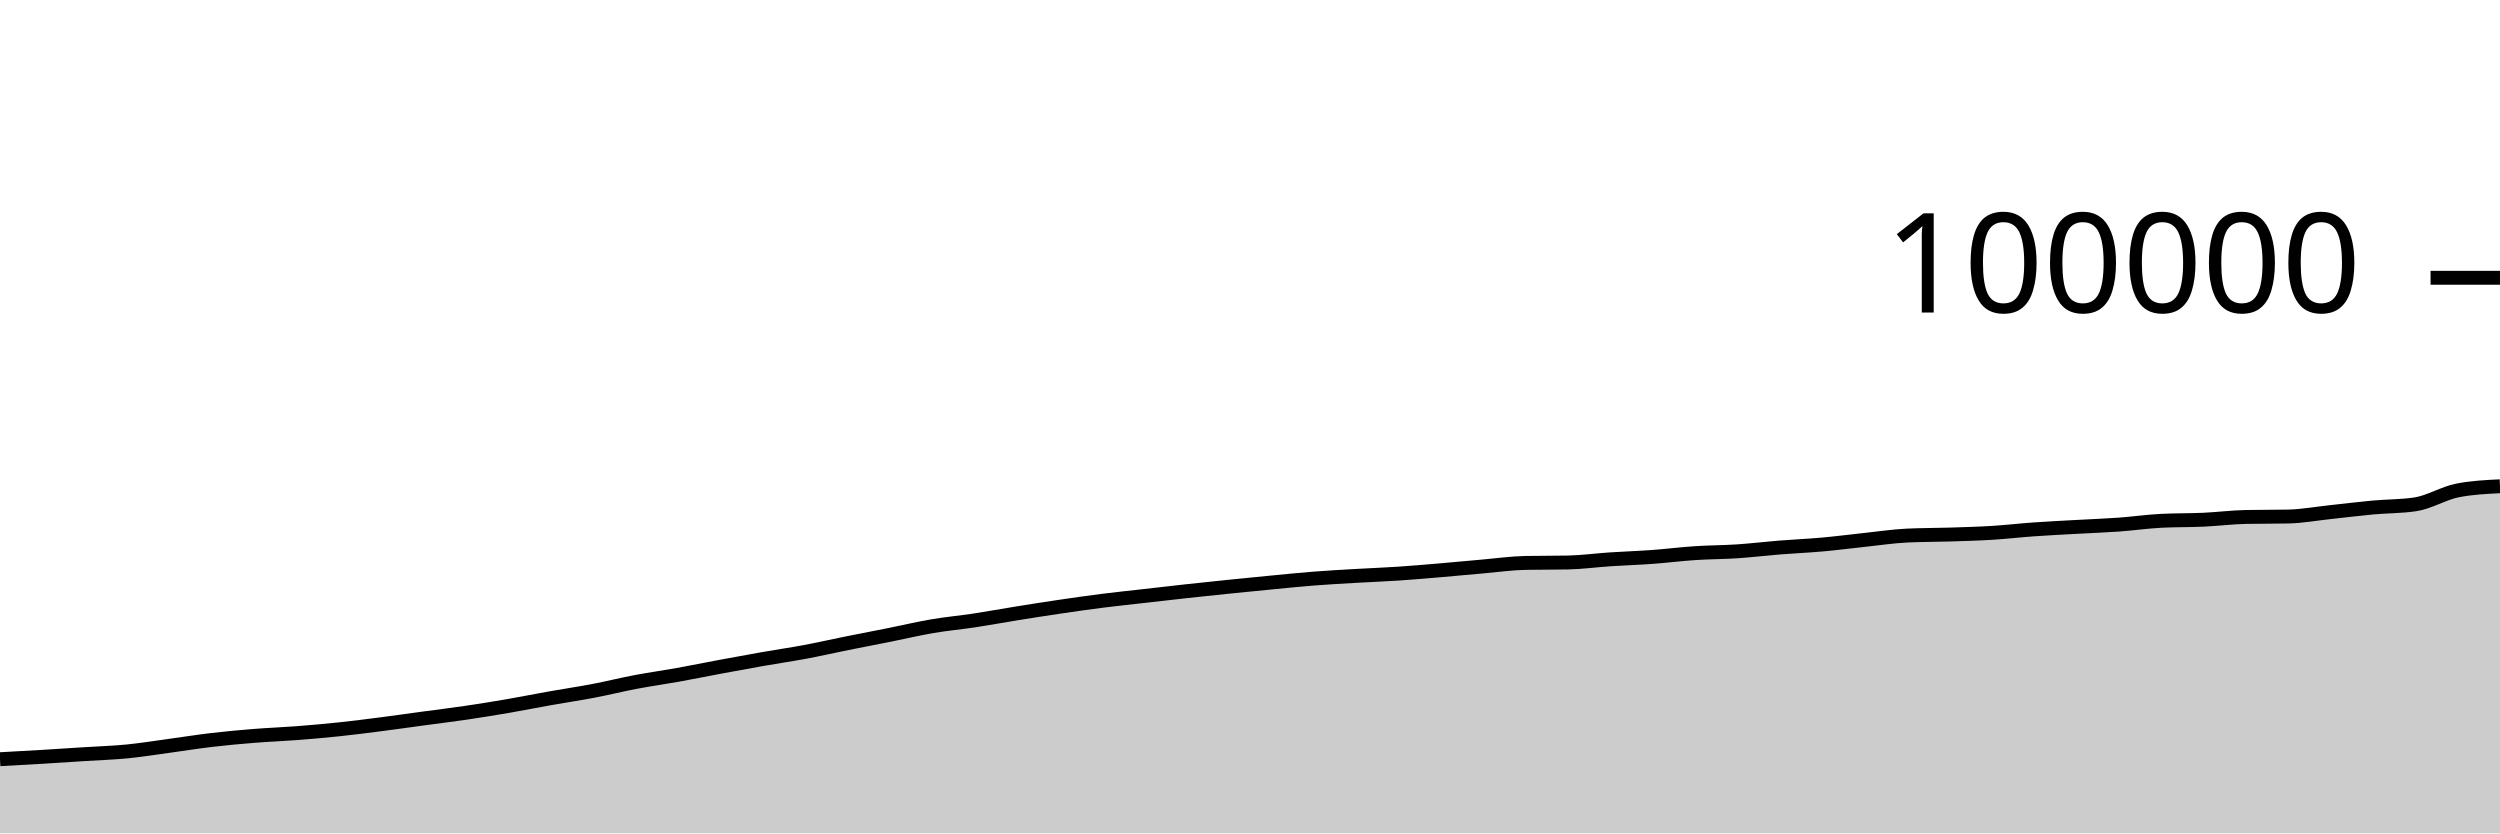
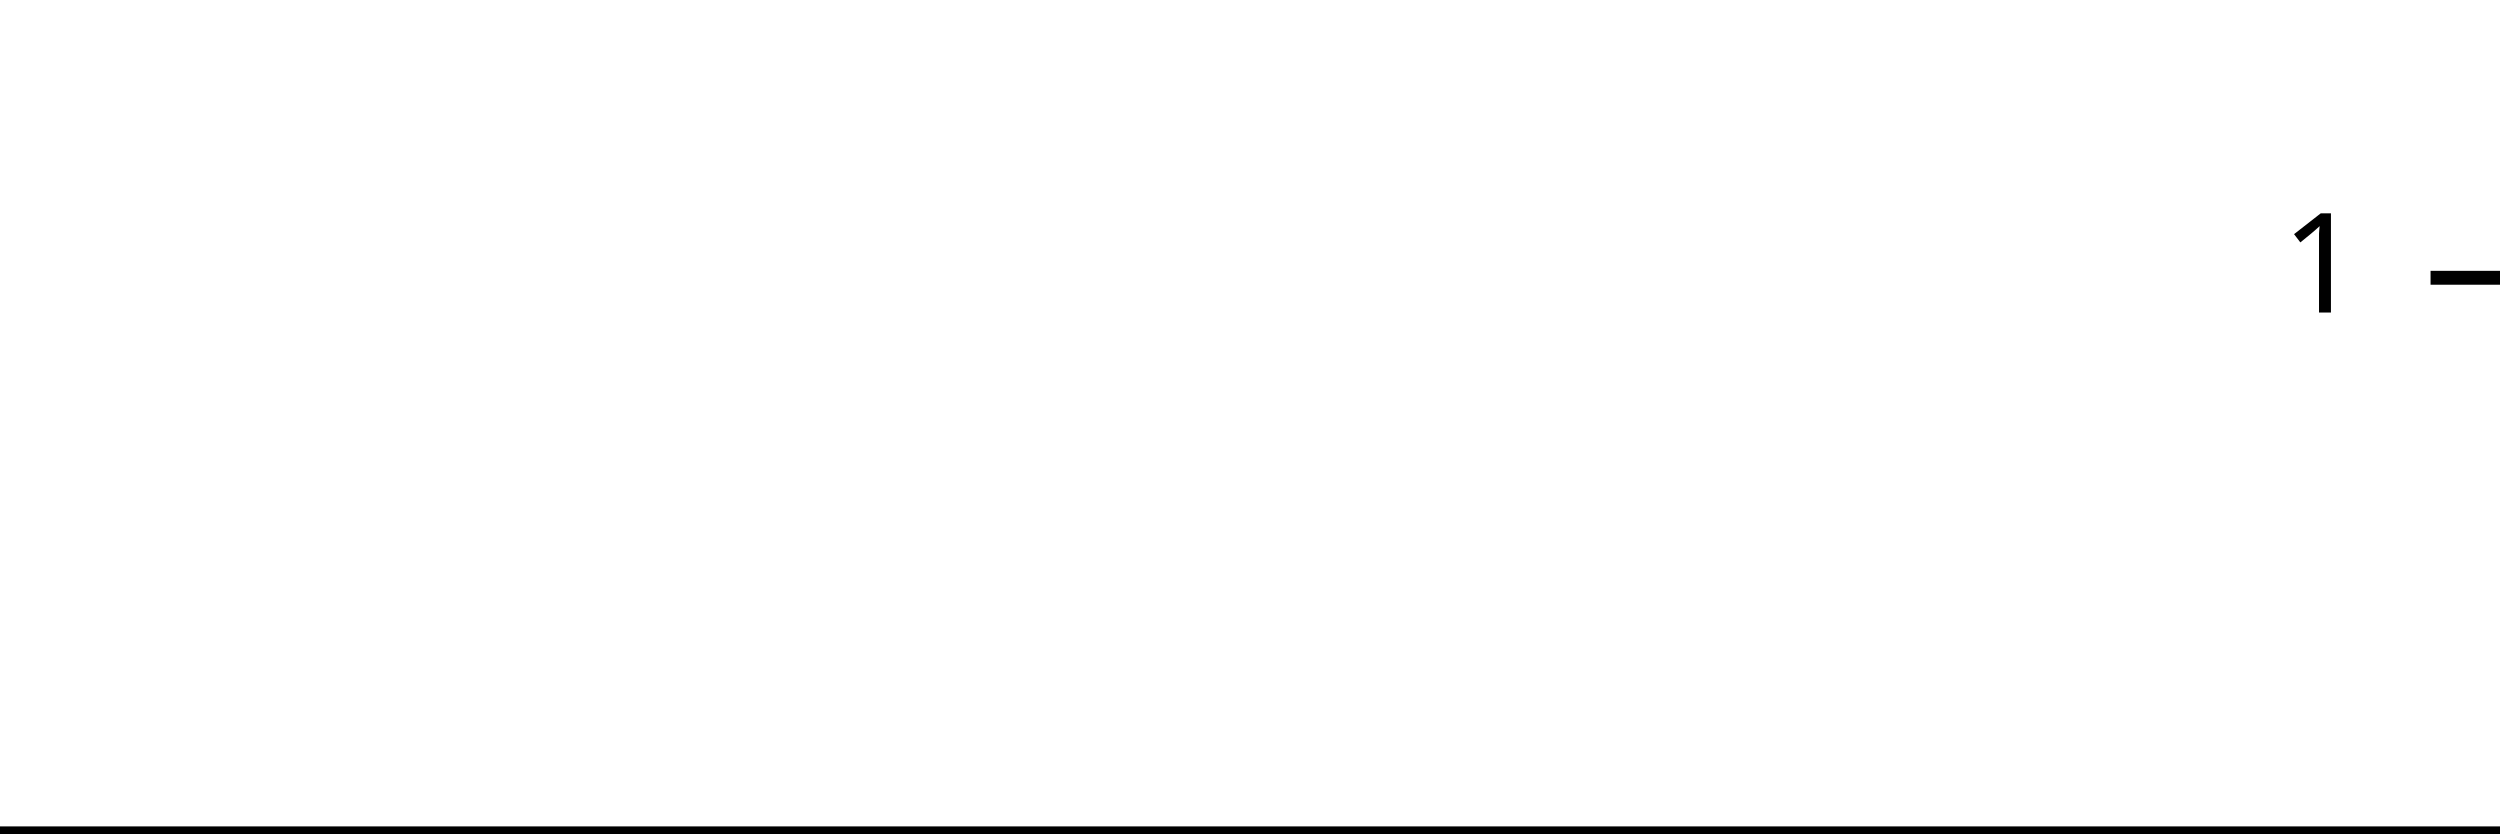
<svg xmlns="http://www.w3.org/2000/svg" viewBox="0 0 180 60">
  <g transform="translate(0,20)">
-     <path class="area" fill="rgba(0, 0, 0, 0.2)" d="M0,34.662C1.017,34.607,2.034,34.552,3.051,34.491C4.068,34.43,5.085,34.362,6.102,34.297C7.119,34.232,8.136,34.202,9.153,34.102C10.169,34.002,11.186,33.836,12.203,33.698C13.22,33.56,14.237,33.395,15.254,33.276C16.271,33.157,17.288,33.064,18.305,32.983C19.322,32.901,20.339,32.865,21.356,32.787C22.373,32.708,23.39,32.62,24.407,32.512C25.424,32.405,26.441,32.274,27.458,32.143C28.475,32.012,29.492,31.865,30.508,31.728C31.525,31.59,32.542,31.467,33.559,31.317C34.576,31.167,35.593,31.002,36.61,30.827C37.627,30.652,38.644,30.447,39.661,30.267C40.678,30.086,41.695,29.938,42.712,29.744C43.729,29.55,44.746,29.296,45.763,29.103C46.78,28.91,47.797,28.77,48.814,28.587C49.831,28.404,50.847,28.196,51.864,28.006C52.881,27.817,53.898,27.629,54.915,27.451C55.932,27.272,56.949,27.126,57.966,26.936C58.983,26.746,60,26.513,61.017,26.308C62.034,26.103,63.051,25.91,64.068,25.707C65.085,25.503,66.102,25.261,67.119,25.088C68.136,24.914,69.153,24.822,70.169,24.668C71.186,24.514,72.203,24.326,73.22,24.162C74.237,23.999,75.254,23.838,76.271,23.688C77.288,23.538,78.305,23.392,79.322,23.262C80.339,23.133,81.356,23.028,82.373,22.912C83.39,22.795,84.407,22.677,85.424,22.566C86.441,22.454,87.458,22.348,88.475,22.244C89.492,22.14,90.508,22.039,91.525,21.942C92.542,21.845,93.559,21.738,94.576,21.659C95.593,21.579,96.61,21.524,97.627,21.465C98.644,21.405,99.661,21.369,100.678,21.301C101.695,21.233,102.712,21.144,103.729,21.058C104.746,20.971,105.763,20.871,106.78,20.784C107.797,20.696,108.814,20.55,109.831,20.53C110.847,20.51,111.864,20.52,112.881,20.5C113.898,20.48,114.915,20.339,115.932,20.272C116.949,20.205,117.966,20.173,118.983,20.098C120,20.024,121.017,19.893,122.034,19.826C123.051,19.758,124.068,19.762,125.085,19.695C126.102,19.627,127.119,19.502,128.136,19.421C129.153,19.339,130.169,19.298,131.186,19.207C132.203,19.116,133.22,18.983,134.237,18.875C135.254,18.768,136.271,18.612,137.288,18.562C138.305,18.512,139.322,18.52,140.339,18.488C141.356,18.455,142.373,18.43,143.39,18.368C144.407,18.305,145.424,18.187,146.441,18.115C147.458,18.043,148.475,17.994,149.492,17.937C150.508,17.88,151.525,17.845,152.542,17.772C153.559,17.699,154.576,17.552,155.593,17.499C156.61,17.446,157.627,17.466,158.644,17.42C159.661,17.373,160.678,17.242,161.695,17.221C162.712,17.2,163.729,17.211,164.746,17.19C165.763,17.169,166.78,16.979,167.797,16.871C168.814,16.763,169.831,16.634,170.847,16.54C171.864,16.447,172.881,16.464,173.898,16.312C174.915,16.16,175.932,15.509,176.949,15.31C177.966,15.111,178.983,15.061,180,15.011L180,40C178.983,40,177.966,40,176.949,40C175.932,40,174.915,40,173.898,40C172.881,40,171.864,40,170.847,40C169.831,40,168.814,40,167.797,40C166.78,40,165.763,40,164.746,40C163.729,40,162.712,40,161.695,40C160.678,40,159.661,40,158.644,40C157.627,40,156.61,40,155.593,40C154.576,40,153.559,40,152.542,40C151.525,40,150.508,40,149.492,40C148.475,40,147.458,40,146.441,40C145.424,40,144.407,40,143.39,40C142.373,40,141.356,40,140.339,40C139.322,40,138.305,40,137.288,40C136.271,40,135.254,40,134.237,40C133.22,40,132.203,40,131.186,40C130.169,40,129.153,40,128.136,40C127.119,40,126.102,40,125.085,40C124.068,40,123.051,40,122.034,40C121.017,40,120,40,118.983,40C117.966,40,116.949,40,115.932,40C114.915,40,113.898,40,112.881,40C111.864,40,110.847,40,109.831,40C108.814,40,107.797,40,106.78,40C105.763,40,104.746,40,103.729,40C102.712,40,101.695,40,100.678,40C99.661,40,98.644,40,97.627,40C96.61,40,95.593,40,94.576,40C93.559,40,92.542,40,91.525,40C90.508,40,89.492,40,88.475,40C87.458,40,86.441,40,85.424,40C84.407,40,83.39,40,82.373,40C81.356,40,80.339,40,79.322,40C78.305,40,77.288,40,76.271,40C75.254,40,74.237,40,73.22,40C72.203,40,71.186,40,70.169,40C69.153,40,68.136,40,67.119,40C66.102,40,65.085,40,64.068,40C63.051,40,62.034,40,61.017,40C60,40,58.983,40,57.966,40C56.949,40,55.932,40,54.915,40C53.898,40,52.881,40,51.864,40C50.847,40,49.831,40,48.814,40C47.797,40,46.78,40,45.763,40C44.746,40,43.729,40,42.712,40C41.695,40,40.678,40,39.661,40C38.644,40,37.627,40,36.61,40C35.593,40,34.576,40,33.559,40C32.542,40,31.525,40,30.508,40C29.492,40,28.475,40,27.458,40C26.441,40,25.424,40,24.407,40C23.39,40,22.373,40,21.356,40C20.339,40,19.322,40,18.305,40C17.288,40,16.271,40,15.254,40C14.237,40,13.22,40,12.203,40C11.186,40,10.169,40,9.153,40C8.136,40,7.119,40,6.102,40C5.085,40,4.068,40,3.051,40C2.034,40,1.017,40,0,40Z" />
-     <path class="line" stroke="black" fill="none" d="M0,34.662C1.017,34.607,2.034,34.552,3.051,34.491C4.068,34.43,5.085,34.362,6.102,34.297C7.119,34.232,8.136,34.202,9.153,34.102C10.169,34.002,11.186,33.836,12.203,33.698C13.22,33.56,14.237,33.395,15.254,33.276C16.271,33.157,17.288,33.064,18.305,32.983C19.322,32.901,20.339,32.865,21.356,32.787C22.373,32.708,23.39,32.62,24.407,32.512C25.424,32.405,26.441,32.274,27.458,32.143C28.475,32.012,29.492,31.865,30.508,31.728C31.525,31.59,32.542,31.467,33.559,31.317C34.576,31.167,35.593,31.002,36.61,30.827C37.627,30.652,38.644,30.447,39.661,30.267C40.678,30.086,41.695,29.938,42.712,29.744C43.729,29.55,44.746,29.296,45.763,29.103C46.78,28.91,47.797,28.77,48.814,28.587C49.831,28.404,50.847,28.196,51.864,28.006C52.881,27.817,53.898,27.629,54.915,27.451C55.932,27.272,56.949,27.126,57.966,26.936C58.983,26.746,60,26.513,61.017,26.308C62.034,26.103,63.051,25.91,64.068,25.707C65.085,25.503,66.102,25.261,67.119,25.088C68.136,24.914,69.153,24.822,70.169,24.668C71.186,24.514,72.203,24.326,73.22,24.162C74.237,23.999,75.254,23.838,76.271,23.688C77.288,23.538,78.305,23.392,79.322,23.262C80.339,23.133,81.356,23.028,82.373,22.912C83.39,22.795,84.407,22.677,85.424,22.566C86.441,22.454,87.458,22.348,88.475,22.244C89.492,22.14,90.508,22.039,91.525,21.942C92.542,21.845,93.559,21.738,94.576,21.659C95.593,21.579,96.61,21.524,97.627,21.465C98.644,21.405,99.661,21.369,100.678,21.301C101.695,21.233,102.712,21.144,103.729,21.058C104.746,20.971,105.763,20.871,106.78,20.784C107.797,20.696,108.814,20.55,109.831,20.53C110.847,20.51,111.864,20.52,112.881,20.5C113.898,20.48,114.915,20.339,115.932,20.272C116.949,20.205,117.966,20.173,118.983,20.098C120,20.024,121.017,19.893,122.034,19.826C123.051,19.758,124.068,19.762,125.085,19.695C126.102,19.627,127.119,19.502,128.136,19.421C129.153,19.339,130.169,19.298,131.186,19.207C132.203,19.116,133.22,18.983,134.237,18.875C135.254,18.768,136.271,18.612,137.288,18.562C138.305,18.512,139.322,18.52,140.339,18.488C141.356,18.455,142.373,18.43,143.39,18.368C144.407,18.305,145.424,18.187,146.441,18.115C147.458,18.043,148.475,17.994,149.492,17.937C150.508,17.88,151.525,17.845,152.542,17.772C153.559,17.699,154.576,17.552,155.593,17.499C156.61,17.446,157.627,17.466,158.644,17.42C159.661,17.373,160.678,17.242,161.695,17.221C162.712,17.2,163.729,17.211,164.746,17.19C165.763,17.169,166.78,16.979,167.797,16.871C168.814,16.763,169.831,16.634,170.847,16.54C171.864,16.447,172.881,16.464,173.898,16.312C174.915,16.16,175.932,15.509,176.949,15.31C177.966,15.111,178.983,15.061,180,15.011" />
+     <path class="area" fill="rgba(0, 0, 0, 0.2)" d="M0,40C1.034,40,2.069,40,3.103,40C4.138,40,5.172,40,6.207,40C7.241,40,8.276,40,9.31,40C10.345,40,11.379,40,12.414,40C13.448,40,14.483,40,15.517,40C16.552,40,17.586,40,18.621,40C19.655,40,20.69,40,21.724,40C22.759,40,23.793,40,24.828,40C25.862,40,26.897,40,27.931,40C28.966,40,30,40,31.034,40C32.069,40,33.103,40,34.138,40C35.172,40,36.207,40,37.241,40C38.276,40,39.31,40,40.345,40C41.379,40,42.414,40,43.448,40C44.483,40,45.517,40,46.552,40C47.586,40,48.621,40,49.655,40C50.69,40,51.724,40,52.759,40C53.793,40,54.828,40,55.862,40C56.897,40,57.931,40,58.966,40C60,40,61.034,40,62.069,40C63.103,40,64.138,40,65.172,40C66.207,40,67.241,40,68.276,40C69.31,40,70.345,40,71.379,40C72.414,40,73.448,40,74.483,40C75.517,40,76.552,40,77.586,40C78.621,40,79.655,40,80.69,40C81.724,40,82.759,40,83.793,40C84.828,40,85.862,40,86.897,40C87.931,40,88.966,40,90,40C91.034,40,92.069,40,93.103,40C94.138,40,95.172,40,96.207,40C97.241,40,98.276,40,99.31,40C100.345,40,101.379,40,102.414,40C103.448,40,104.483,40,105.517,40C106.552,40,107.586,40,108.621,40C109.655,40,110.69,40,111.724,40C112.759,40,113.793,40,114.828,40C115.862,40,116.897,40,117.931,40C118.966,40,120,40,121.034,40C122.069,40,123.103,40,124.138,40C125.172,40,126.207,40,127.241,40C128.276,40,129.31,40,130.345,40C131.379,40,132.414,40,133.448,40C134.483,40,135.517,40,136.552,40C137.586,40,138.621,40,139.655,40C140.69,40,141.724,40,142.759,40C143.793,40,144.828,40,145.862,40C146.897,40,147.931,40,148.966,40C150,40,151.034,40,152.069,40C153.103,40,154.138,40,155.172,40C156.207,40,157.241,40,158.276,40C159.31,40,160.345,40,161.379,40C162.414,40,163.448,40,164.483,40C165.517,40,166.552,40,167.586,40C168.621,40,169.655,40,170.69,40C171.724,40,172.759,40,173.793,40C174.828,40,175.862,40,176.897,40C177.931,40,178.966,40,180,40L180,40C178.966,40,177.931,40,176.897,40C175.862,40,174.828,40,173.793,40C172.759,40,171.724,40,170.69,40C169.655,40,168.621,40,167.586,40C166.552,40,165.517,40,164.483,40C163.448,40,162.414,40,161.379,40C160.345,40,159.31,40,158.276,40C157.241,40,156.207,40,155.172,40C154.138,40,153.103,40,152.069,40C151.034,40,150,40,148.966,40C147.931,40,146.897,40,145.862,40C144.828,40,143.793,40,142.759,40C141.724,40,140.69,40,139.655,40C138.621,40,137.586,40,136.552,40C135.517,40,134.483,40,133.448,40C132.414,40,131.379,40,130.345,40C129.31,40,128.276,40,127.241,40C126.207,40,125.172,40,124.138,40C123.103,40,122.069,40,121.034,40C120,40,118.966,40,117.931,40C116.897,40,115.862,40,114.828,40C113.793,40,112.759,40,111.724,40C110.69,40,109.655,40,108.621,40C107.586,40,106.552,40,105.517,40C104.483,40,103.448,40,102.414,40C101.379,40,100.345,40,99.31,40C98.276,40,97.241,40,96.207,40C95.172,40,94.138,40,93.103,40C92.069,40,91.034,40,90,40C88.966,40,87.931,40,86.897,40C85.862,40,84.828,40,83.793,40C82.759,40,81.724,40,80.69,40C79.655,40,78.621,40,77.586,40C76.552,40,75.517,40,74.483,40C73.448,40,72.414,40,71.379,40C70.345,40,69.31,40,68.276,40C67.241,40,66.207,40,65.172,40C64.138,40,63.103,40,62.069,40C61.034,40,60,40,58.966,40C57.931,40,56.897,40,55.862,40C54.828,40,53.793,40,52.759,40C51.724,40,50.69,40,49.655,40C48.621,40,47.586,40,46.552,40C45.517,40,44.483,40,43.448,40C42.414,40,41.379,40,40.345,40C39.31,40,38.276,40,37.241,40C36.207,40,35.172,40,34.138,40C33.103,40,32.069,40,31.034,40C30,40,28.966,40,27.931,40C26.897,40,25.862,40,24.828,40C23.793,40,22.759,40,21.724,40C20.69,40,19.655,40,18.621,40C17.586,40,16.552,40,15.517,40C14.483,40,13.448,40,12.414,40C11.379,40,10.345,40,9.31,40C8.276,40,7.241,40,6.207,40C5.172,40,4.138,40,3.103,40C2.069,40,1.034,40,0,40Z" />
+     <path class="line" stroke="black" fill="none" d="M0,40C1.034,40,2.069,40,3.103,40C4.138,40,5.172,40,6.207,40C7.241,40,8.276,40,9.31,40C10.345,40,11.379,40,12.414,40C13.448,40,14.483,40,15.517,40C16.552,40,17.586,40,18.621,40C19.655,40,20.69,40,21.724,40C22.759,40,23.793,40,24.828,40C25.862,40,26.897,40,27.931,40C28.966,40,30,40,31.034,40C32.069,40,33.103,40,34.138,40C35.172,40,36.207,40,37.241,40C38.276,40,39.31,40,40.345,40C41.379,40,42.414,40,43.448,40C44.483,40,45.517,40,46.552,40C47.586,40,48.621,40,49.655,40C50.69,40,51.724,40,52.759,40C53.793,40,54.828,40,55.862,40C56.897,40,57.931,40,58.966,40C60,40,61.034,40,62.069,40C63.103,40,64.138,40,65.172,40C66.207,40,67.241,40,68.276,40C69.31,40,70.345,40,71.379,40C72.414,40,73.448,40,74.483,40C75.517,40,76.552,40,77.586,40C78.621,40,79.655,40,80.69,40C81.724,40,82.759,40,83.793,40C84.828,40,85.862,40,86.897,40C87.931,40,88.966,40,90,40C91.034,40,92.069,40,93.103,40C94.138,40,95.172,40,96.207,40C97.241,40,98.276,40,99.31,40C100.345,40,101.379,40,102.414,40C103.448,40,104.483,40,105.517,40C106.552,40,107.586,40,108.621,40C109.655,40,110.69,40,111.724,40C112.759,40,113.793,40,114.828,40C115.862,40,116.897,40,117.931,40C118.966,40,120,40,121.034,40C122.069,40,123.103,40,124.138,40C125.172,40,126.207,40,127.241,40C128.276,40,129.31,40,130.345,40C131.379,40,132.414,40,133.448,40C134.483,40,135.517,40,136.552,40C137.586,40,138.621,40,139.655,40C140.69,40,141.724,40,142.759,40C143.793,40,144.828,40,145.862,40C146.897,40,147.931,40,148.966,40C150,40,151.034,40,152.069,40C153.103,40,154.138,40,155.172,40C156.207,40,157.241,40,158.276,40C159.31,40,160.345,40,161.379,40C162.414,40,163.448,40,164.483,40C165.517,40,166.552,40,167.586,40C168.621,40,169.655,40,170.69,40C171.724,40,172.759,40,173.793,40C174.828,40,175.862,40,176.897,40C177.931,40,178.966,40,180,40" />
    <path class="axis-ceiling" stroke-width="1" stroke="black" fill="none" d="M175,0L180,0" />
-     <text class="axis-ceiling-label" font-family="sans-serif" text-anchor="end" font-size="10px" x="170" y="2.5">100000</text>
+     <text class="axis-ceiling-label" font-family="sans-serif" text-anchor="end" font-size="10px" x="170" y="2.5">1</text>
  </g>
</svg>
